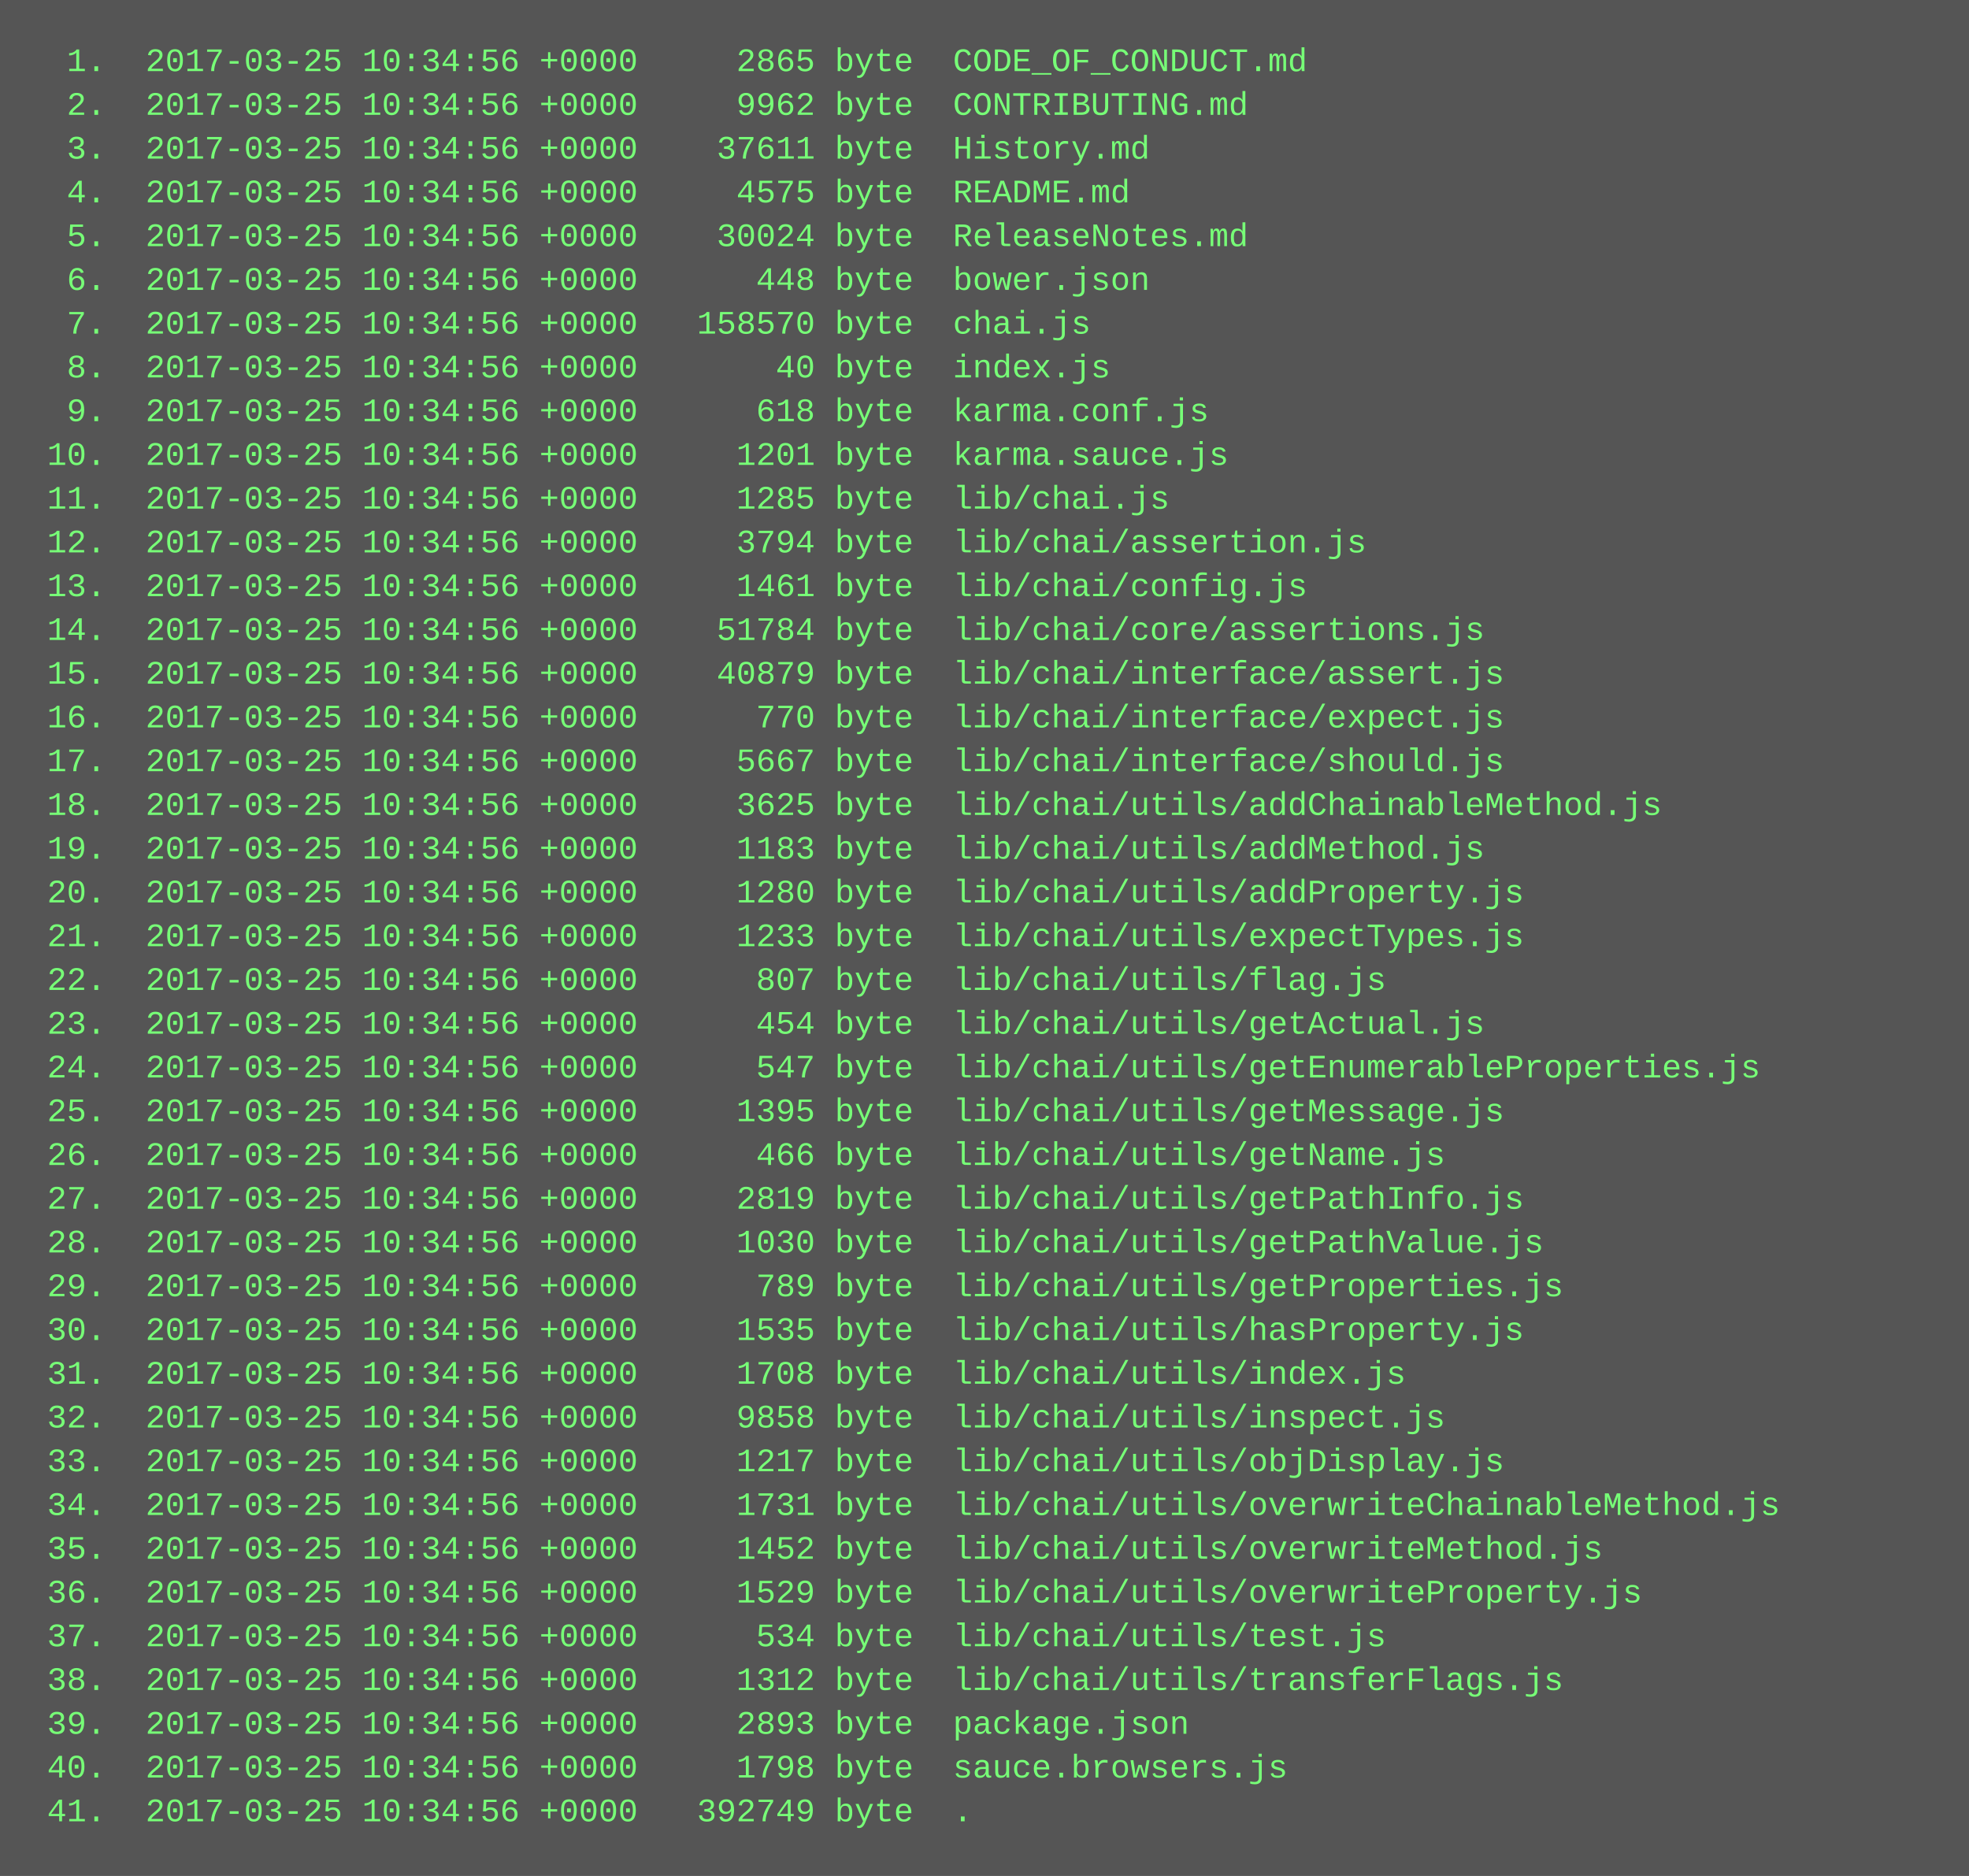
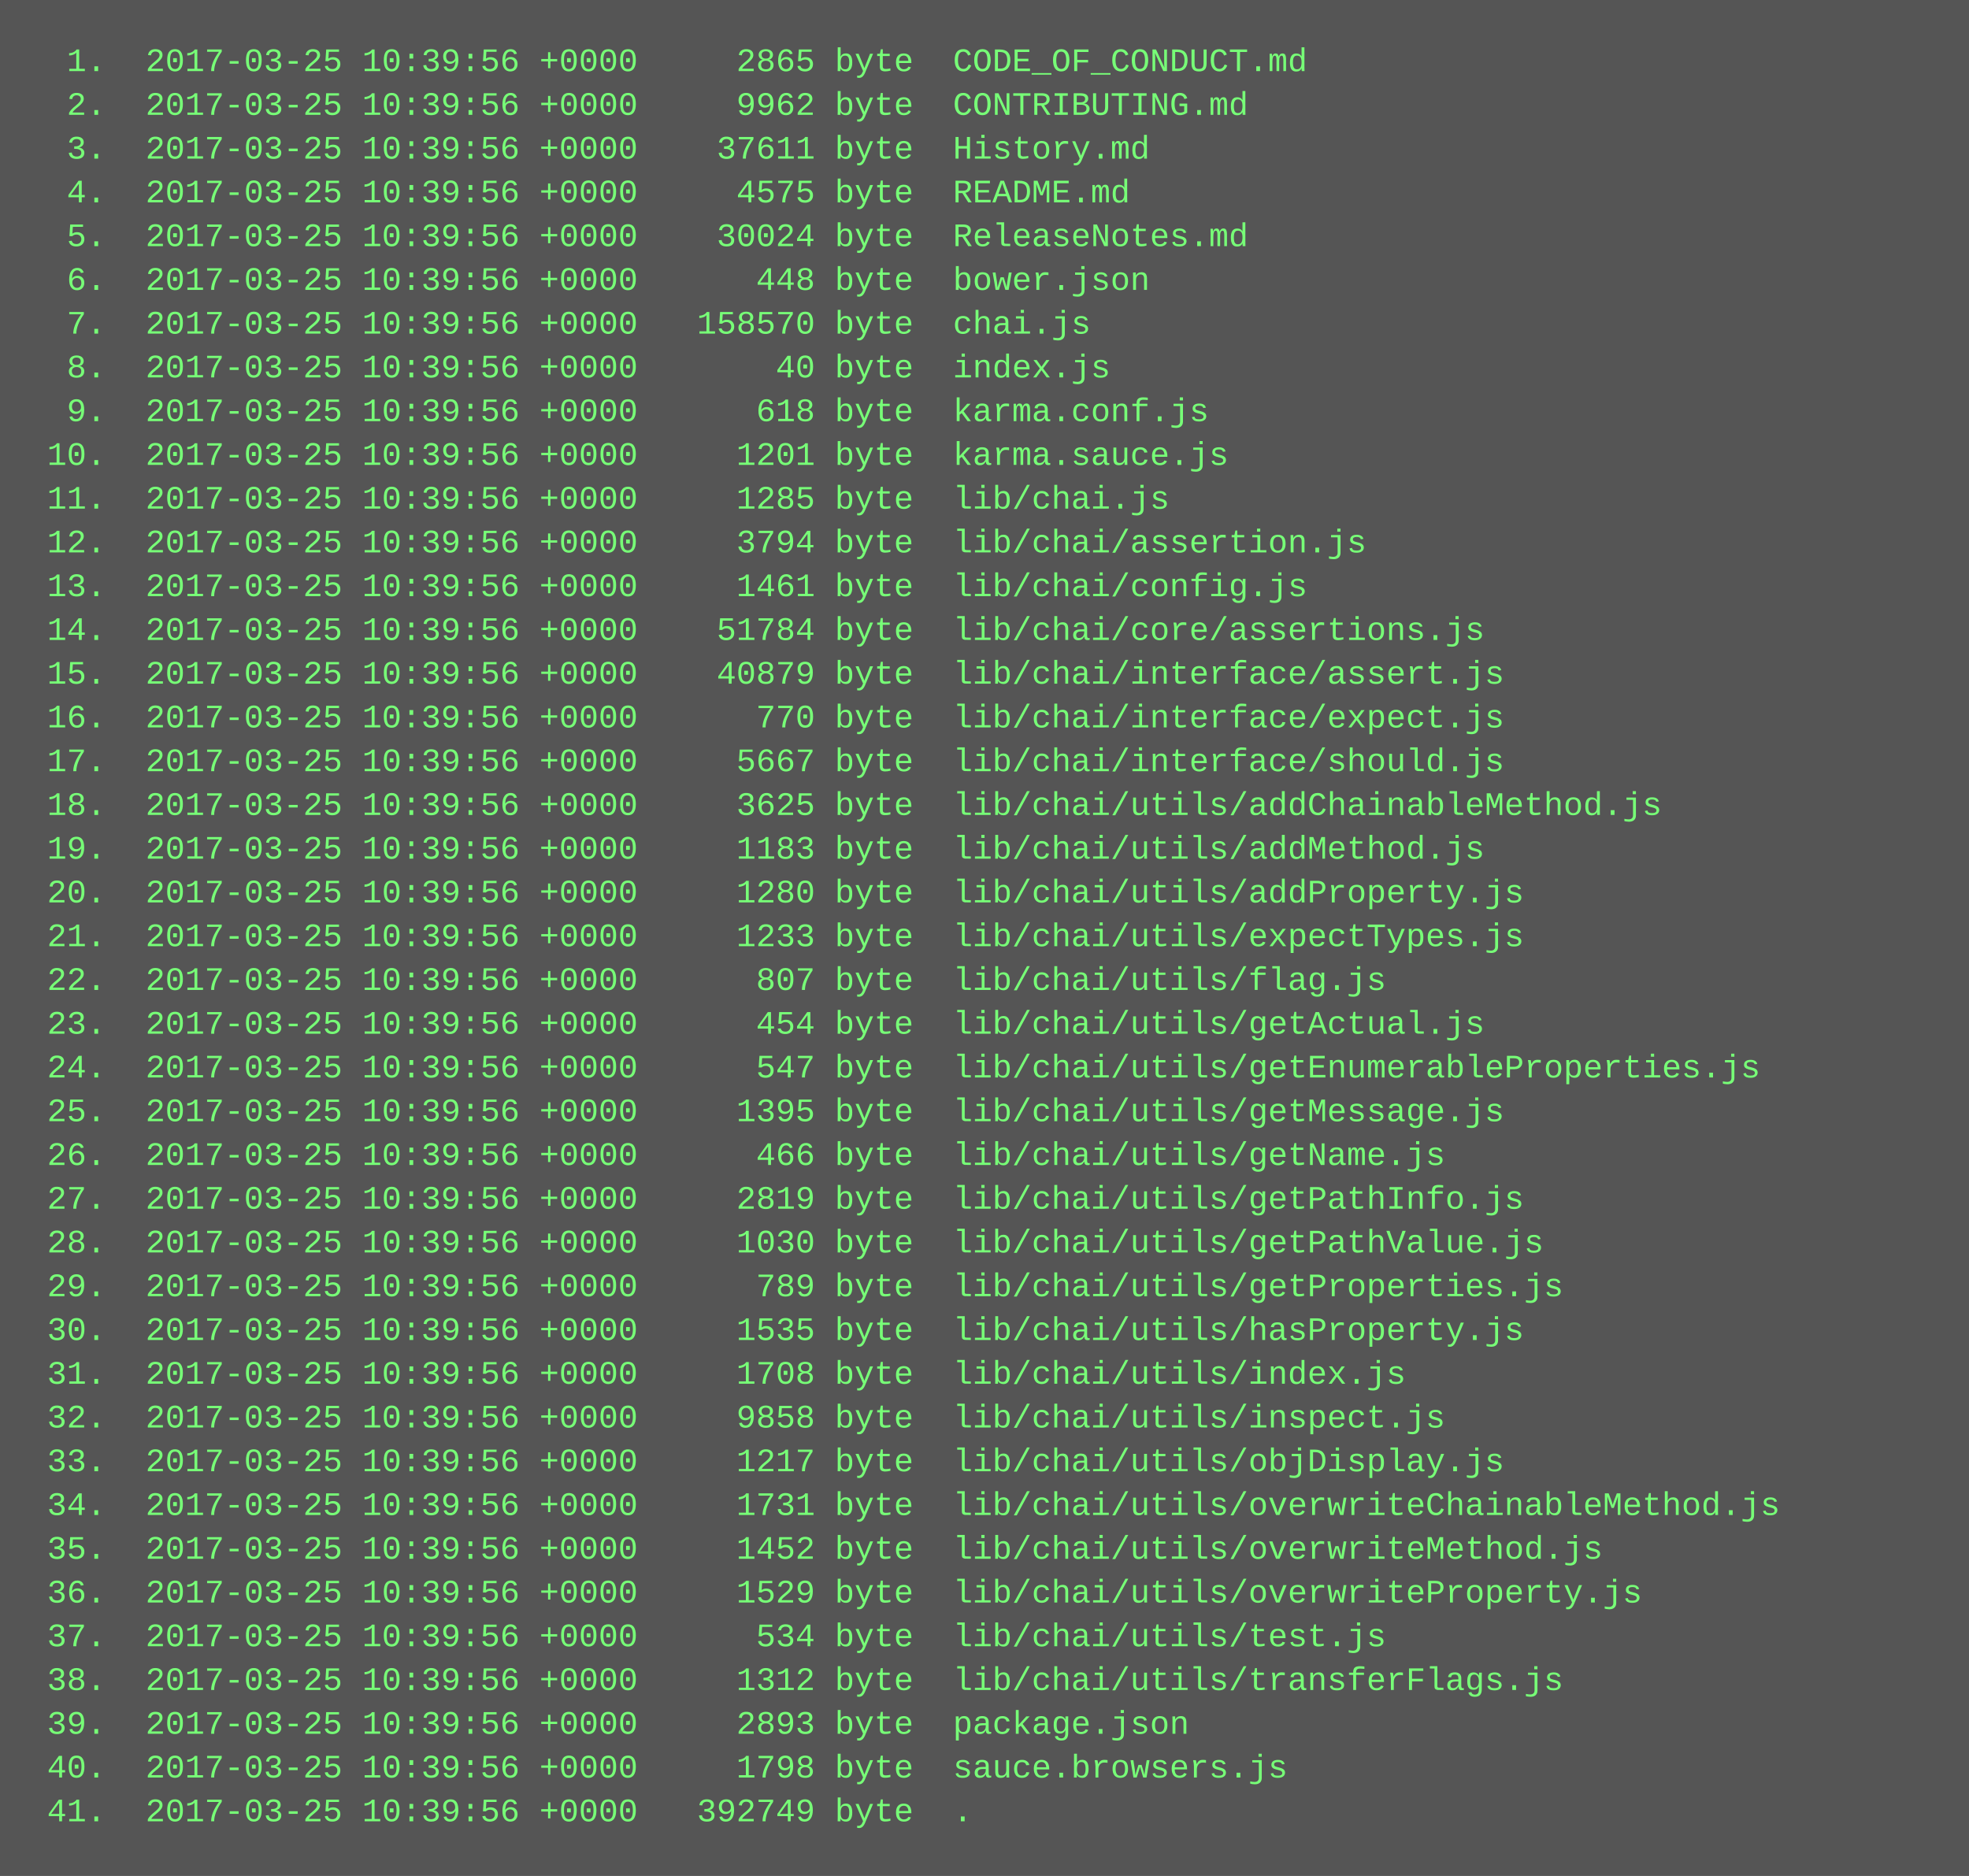
<svg xmlns="http://www.w3.org/2000/svg" height="686" width="720">
  <rect height="686" fill="#555" width="720" />
  <text fill="#7f7" font-family="Courier New" font-size="12" xml:space="preserve">
-     <tspan x="10" y="26">  1.  2017-03-25 10:34:56 +0000     2865 byte  CODE_OF_CONDUCT.md</tspan>
-     <tspan x="10" y="42">  2.  2017-03-25 10:34:56 +0000     9962 byte  CONTRIBUTING.md</tspan>
-     <tspan x="10" y="58">  3.  2017-03-25 10:34:56 +0000    37611 byte  History.md</tspan>
-     <tspan x="10" y="74">  4.  2017-03-25 10:34:56 +0000     4575 byte  README.md</tspan>
-     <tspan x="10" y="90">  5.  2017-03-25 10:34:56 +0000    30024 byte  ReleaseNotes.md</tspan>
-     <tspan x="10" y="106">  6.  2017-03-25 10:34:56 +0000      448 byte  bower.json</tspan>
-     <tspan x="10" y="122">  7.  2017-03-25 10:34:56 +0000   158570 byte  chai.js</tspan>
-     <tspan x="10" y="138">  8.  2017-03-25 10:34:56 +0000       40 byte  index.js</tspan>
-     <tspan x="10" y="154">  9.  2017-03-25 10:34:56 +0000      618 byte  karma.conf.js</tspan>
-     <tspan x="10" y="170"> 10.  2017-03-25 10:34:56 +0000     1201 byte  karma.sauce.js</tspan>
-     <tspan x="10" y="186"> 11.  2017-03-25 10:34:56 +0000     1285 byte  lib/chai.js</tspan>
-     <tspan x="10" y="202"> 12.  2017-03-25 10:34:56 +0000     3794 byte  lib/chai/assertion.js</tspan>
-     <tspan x="10" y="218"> 13.  2017-03-25 10:34:56 +0000     1461 byte  lib/chai/config.js</tspan>
-     <tspan x="10" y="234"> 14.  2017-03-25 10:34:56 +0000    51784 byte  lib/chai/core/assertions.js</tspan>
-     <tspan x="10" y="250"> 15.  2017-03-25 10:34:56 +0000    40879 byte  lib/chai/interface/assert.js</tspan>
-     <tspan x="10" y="266"> 16.  2017-03-25 10:34:56 +0000      770 byte  lib/chai/interface/expect.js</tspan>
-     <tspan x="10" y="282"> 17.  2017-03-25 10:34:56 +0000     5667 byte  lib/chai/interface/should.js</tspan>
-     <tspan x="10" y="298"> 18.  2017-03-25 10:34:56 +0000     3625 byte  lib/chai/utils/addChainableMethod.js</tspan>
-     <tspan x="10" y="314"> 19.  2017-03-25 10:34:56 +0000     1183 byte  lib/chai/utils/addMethod.js</tspan>
-     <tspan x="10" y="330"> 20.  2017-03-25 10:34:56 +0000     1280 byte  lib/chai/utils/addProperty.js</tspan>
-     <tspan x="10" y="346"> 21.  2017-03-25 10:34:56 +0000     1233 byte  lib/chai/utils/expectTypes.js</tspan>
-     <tspan x="10" y="362"> 22.  2017-03-25 10:34:56 +0000      807 byte  lib/chai/utils/flag.js</tspan>
-     <tspan x="10" y="378"> 23.  2017-03-25 10:34:56 +0000      454 byte  lib/chai/utils/getActual.js</tspan>
-     <tspan x="10" y="394"> 24.  2017-03-25 10:34:56 +0000      547 byte  lib/chai/utils/getEnumerableProperties.js</tspan>
-     <tspan x="10" y="410"> 25.  2017-03-25 10:34:56 +0000     1395 byte  lib/chai/utils/getMessage.js</tspan>
-     <tspan x="10" y="426"> 26.  2017-03-25 10:34:56 +0000      466 byte  lib/chai/utils/getName.js</tspan>
-     <tspan x="10" y="442"> 27.  2017-03-25 10:34:56 +0000     2819 byte  lib/chai/utils/getPathInfo.js</tspan>
-     <tspan x="10" y="458"> 28.  2017-03-25 10:34:56 +0000     1030 byte  lib/chai/utils/getPathValue.js</tspan>
-     <tspan x="10" y="474"> 29.  2017-03-25 10:34:56 +0000      789 byte  lib/chai/utils/getProperties.js</tspan>
-     <tspan x="10" y="490"> 30.  2017-03-25 10:34:56 +0000     1535 byte  lib/chai/utils/hasProperty.js</tspan>
-     <tspan x="10" y="506"> 31.  2017-03-25 10:34:56 +0000     1708 byte  lib/chai/utils/index.js</tspan>
-     <tspan x="10" y="522"> 32.  2017-03-25 10:34:56 +0000     9858 byte  lib/chai/utils/inspect.js</tspan>
-     <tspan x="10" y="538"> 33.  2017-03-25 10:34:56 +0000     1217 byte  lib/chai/utils/objDisplay.js</tspan>
-     <tspan x="10" y="554"> 34.  2017-03-25 10:34:56 +0000     1731 byte  lib/chai/utils/overwriteChainableMethod.js</tspan>
-     <tspan x="10" y="570"> 35.  2017-03-25 10:34:56 +0000     1452 byte  lib/chai/utils/overwriteMethod.js</tspan>
-     <tspan x="10" y="586"> 36.  2017-03-25 10:34:56 +0000     1529 byte  lib/chai/utils/overwriteProperty.js</tspan>
-     <tspan x="10" y="602"> 37.  2017-03-25 10:34:56 +0000      534 byte  lib/chai/utils/test.js</tspan>
-     <tspan x="10" y="618"> 38.  2017-03-25 10:34:56 +0000     1312 byte  lib/chai/utils/transferFlags.js</tspan>
-     <tspan x="10" y="634"> 39.  2017-03-25 10:34:56 +0000     2893 byte  package.json</tspan>
-     <tspan x="10" y="650"> 40.  2017-03-25 10:34:56 +0000     1798 byte  sauce.browsers.js</tspan>
-     <tspan x="10" y="666"> 41.  2017-03-25 10:34:56 +0000   392749 byte  .</tspan>
+     <tspan x="10" y="26">  1.  2017-03-25 10:39:56 +0000     2865 byte  CODE_OF_CONDUCT.md</tspan>
+     <tspan x="10" y="42">  2.  2017-03-25 10:39:56 +0000     9962 byte  CONTRIBUTING.md</tspan>
+     <tspan x="10" y="58">  3.  2017-03-25 10:39:56 +0000    37611 byte  History.md</tspan>
+     <tspan x="10" y="74">  4.  2017-03-25 10:39:56 +0000     4575 byte  README.md</tspan>
+     <tspan x="10" y="90">  5.  2017-03-25 10:39:56 +0000    30024 byte  ReleaseNotes.md</tspan>
+     <tspan x="10" y="106">  6.  2017-03-25 10:39:56 +0000      448 byte  bower.json</tspan>
+     <tspan x="10" y="122">  7.  2017-03-25 10:39:56 +0000   158570 byte  chai.js</tspan>
+     <tspan x="10" y="138">  8.  2017-03-25 10:39:56 +0000       40 byte  index.js</tspan>
+     <tspan x="10" y="154">  9.  2017-03-25 10:39:56 +0000      618 byte  karma.conf.js</tspan>
+     <tspan x="10" y="170"> 10.  2017-03-25 10:39:56 +0000     1201 byte  karma.sauce.js</tspan>
+     <tspan x="10" y="186"> 11.  2017-03-25 10:39:56 +0000     1285 byte  lib/chai.js</tspan>
+     <tspan x="10" y="202"> 12.  2017-03-25 10:39:56 +0000     3794 byte  lib/chai/assertion.js</tspan>
+     <tspan x="10" y="218"> 13.  2017-03-25 10:39:56 +0000     1461 byte  lib/chai/config.js</tspan>
+     <tspan x="10" y="234"> 14.  2017-03-25 10:39:56 +0000    51784 byte  lib/chai/core/assertions.js</tspan>
+     <tspan x="10" y="250"> 15.  2017-03-25 10:39:56 +0000    40879 byte  lib/chai/interface/assert.js</tspan>
+     <tspan x="10" y="266"> 16.  2017-03-25 10:39:56 +0000      770 byte  lib/chai/interface/expect.js</tspan>
+     <tspan x="10" y="282"> 17.  2017-03-25 10:39:56 +0000     5667 byte  lib/chai/interface/should.js</tspan>
+     <tspan x="10" y="298"> 18.  2017-03-25 10:39:56 +0000     3625 byte  lib/chai/utils/addChainableMethod.js</tspan>
+     <tspan x="10" y="314"> 19.  2017-03-25 10:39:56 +0000     1183 byte  lib/chai/utils/addMethod.js</tspan>
+     <tspan x="10" y="330"> 20.  2017-03-25 10:39:56 +0000     1280 byte  lib/chai/utils/addProperty.js</tspan>
+     <tspan x="10" y="346"> 21.  2017-03-25 10:39:56 +0000     1233 byte  lib/chai/utils/expectTypes.js</tspan>
+     <tspan x="10" y="362"> 22.  2017-03-25 10:39:56 +0000      807 byte  lib/chai/utils/flag.js</tspan>
+     <tspan x="10" y="378"> 23.  2017-03-25 10:39:56 +0000      454 byte  lib/chai/utils/getActual.js</tspan>
+     <tspan x="10" y="394"> 24.  2017-03-25 10:39:56 +0000      547 byte  lib/chai/utils/getEnumerableProperties.js</tspan>
+     <tspan x="10" y="410"> 25.  2017-03-25 10:39:56 +0000     1395 byte  lib/chai/utils/getMessage.js</tspan>
+     <tspan x="10" y="426"> 26.  2017-03-25 10:39:56 +0000      466 byte  lib/chai/utils/getName.js</tspan>
+     <tspan x="10" y="442"> 27.  2017-03-25 10:39:56 +0000     2819 byte  lib/chai/utils/getPathInfo.js</tspan>
+     <tspan x="10" y="458"> 28.  2017-03-25 10:39:56 +0000     1030 byte  lib/chai/utils/getPathValue.js</tspan>
+     <tspan x="10" y="474"> 29.  2017-03-25 10:39:56 +0000      789 byte  lib/chai/utils/getProperties.js</tspan>
+     <tspan x="10" y="490"> 30.  2017-03-25 10:39:56 +0000     1535 byte  lib/chai/utils/hasProperty.js</tspan>
+     <tspan x="10" y="506"> 31.  2017-03-25 10:39:56 +0000     1708 byte  lib/chai/utils/index.js</tspan>
+     <tspan x="10" y="522"> 32.  2017-03-25 10:39:56 +0000     9858 byte  lib/chai/utils/inspect.js</tspan>
+     <tspan x="10" y="538"> 33.  2017-03-25 10:39:56 +0000     1217 byte  lib/chai/utils/objDisplay.js</tspan>
+     <tspan x="10" y="554"> 34.  2017-03-25 10:39:56 +0000     1731 byte  lib/chai/utils/overwriteChainableMethod.js</tspan>
+     <tspan x="10" y="570"> 35.  2017-03-25 10:39:56 +0000     1452 byte  lib/chai/utils/overwriteMethod.js</tspan>
+     <tspan x="10" y="586"> 36.  2017-03-25 10:39:56 +0000     1529 byte  lib/chai/utils/overwriteProperty.js</tspan>
+     <tspan x="10" y="602"> 37.  2017-03-25 10:39:56 +0000      534 byte  lib/chai/utils/test.js</tspan>
+     <tspan x="10" y="618"> 38.  2017-03-25 10:39:56 +0000     1312 byte  lib/chai/utils/transferFlags.js</tspan>
+     <tspan x="10" y="634"> 39.  2017-03-25 10:39:56 +0000     2893 byte  package.json</tspan>
+     <tspan x="10" y="650"> 40.  2017-03-25 10:39:56 +0000     1798 byte  sauce.browsers.js</tspan>
+     <tspan x="10" y="666"> 41.  2017-03-25 10:39:56 +0000   392749 byte  .</tspan>
  </text>
</svg>
